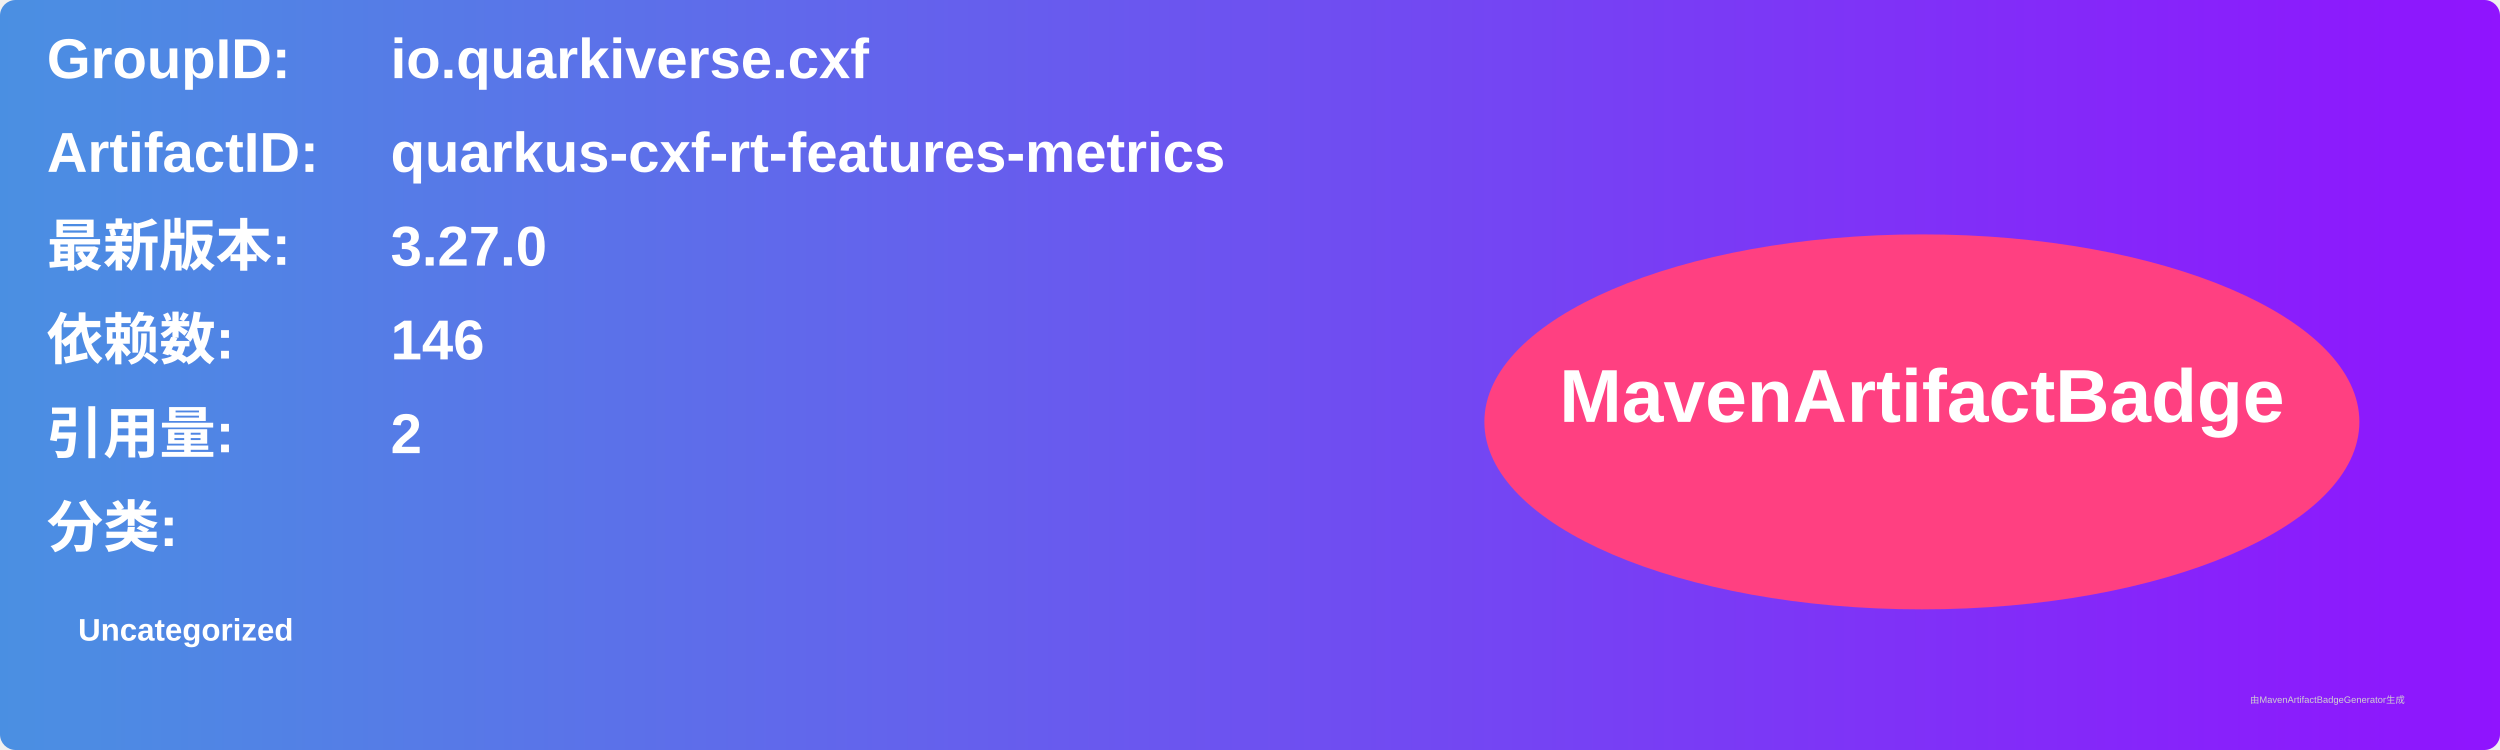
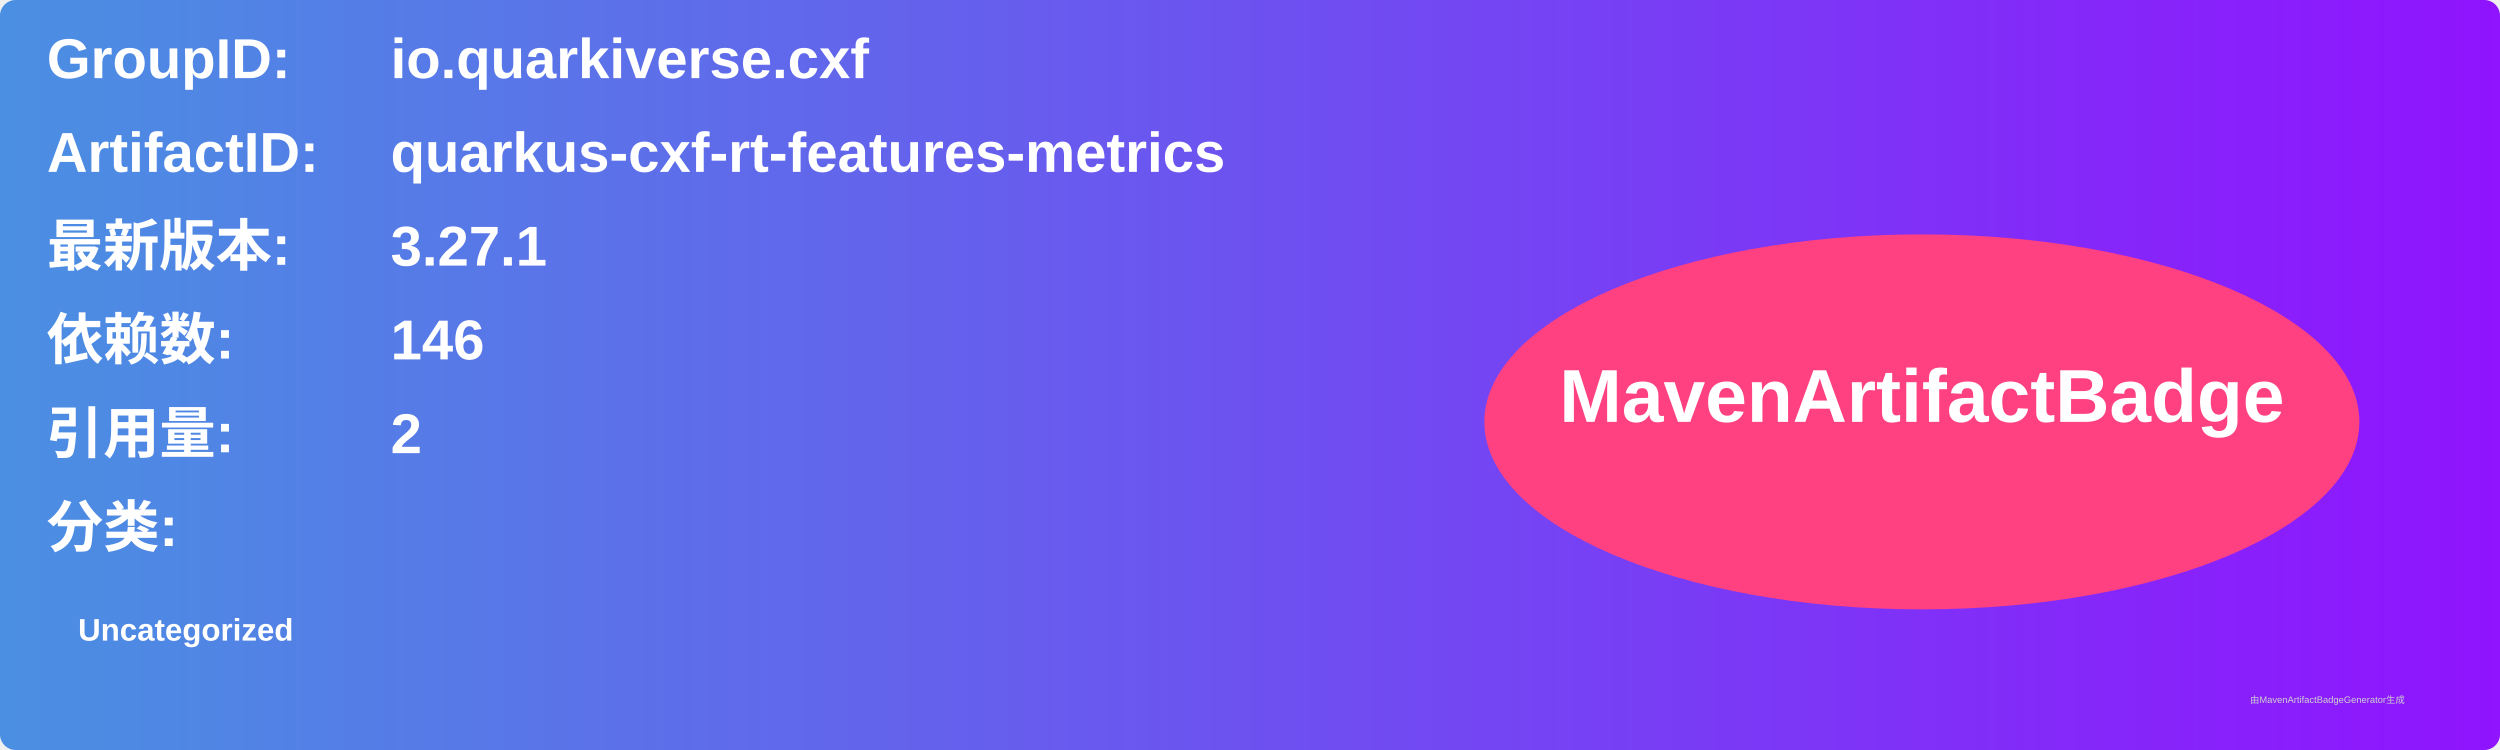
<svg xmlns="http://www.w3.org/2000/svg" width="800" height="240" viewBox="0 0 800 240">
  <linearGradient id="grad" x1="0%" y1="0%" x2="100%" y2="0%">
    <stop offset="0%" stop-color="#4a90e2" />
    <stop offset="100%" stop-color="#9013fe" />
  </linearGradient>
  <rect width="100%" height="100%" rx="5" ry="5" fill="url(#grad)" />
  <g transform="translate(15, 15)">
    <text x="0" y="10" font-family="Arial" font-size="18" fill="white" font-weight="bold" width="260">GroupID:</text>
    <text x="110" y="10" font-family="Arial" font-size="18" fill="white" font-weight="bold" width="460">io.quarkiverse.cxf</text>
    <text x="0" y="40" font-family="Arial" font-size="18" fill="white" font-weight="bold" width="260">ArtifactID:</text>
    <text x="110" y="40" font-family="Arial" font-size="18" fill="white" font-weight="bold" width="460">quarkus-cxf-rt-features-metrics</text>
    <text x="0" y="70" font-family="Arial" font-size="18" fill="white" font-weight="bold">最新版本:</text>
    <text x="110" y="70" font-family="Arial" font-size="18" fill="white" font-weight="bold">
-       <tspan font-weight="bold">3.27.0</tspan>
+       <tspan font-weight="bold">3.27.1</tspan>
    </text>
    <text x="0" y="100" font-family="Arial" font-size="18" fill="white" font-weight="bold">依赖数: </text>
    <text x="110" y="100" font-family="Arial" font-size="18" fill="white">
      <tspan font-weight="bold">146</tspan>
    </text>
    <text x="0" y="130" font-family="Arial" font-size="18" fill="white" font-weight="bold">引用量: </text>
    <text x="110" y="130" font-family="Arial" font-size="18" fill="white">
      <tspan font-weight="bold">2</tspan>
    </text>
    <text x="0" y="160" font-family="Arial" font-size="18" fill="white" font-weight="bold">分类:</text>
    <text x="10" y="190" font-family="Arial" font-size="10" fill="white">
      <tspan font-weight="bold">Uncategorized</tspan>
    </text>
    <ellipse cx="600" cy="120" rx="140" ry="60" fill="#ff4081" />
    <text x="600" y="120" text-anchor="middle" font-family="Arial" font-size="24" fill="white" font-weight="bold">MavenArtifactBadge</text>
  </g>
  <text x="720" y="225" font-family="Arial" font-size="3" fill="#d0d0d0">由MavenArtifactBadgeGenerator生成</text>
</svg>
